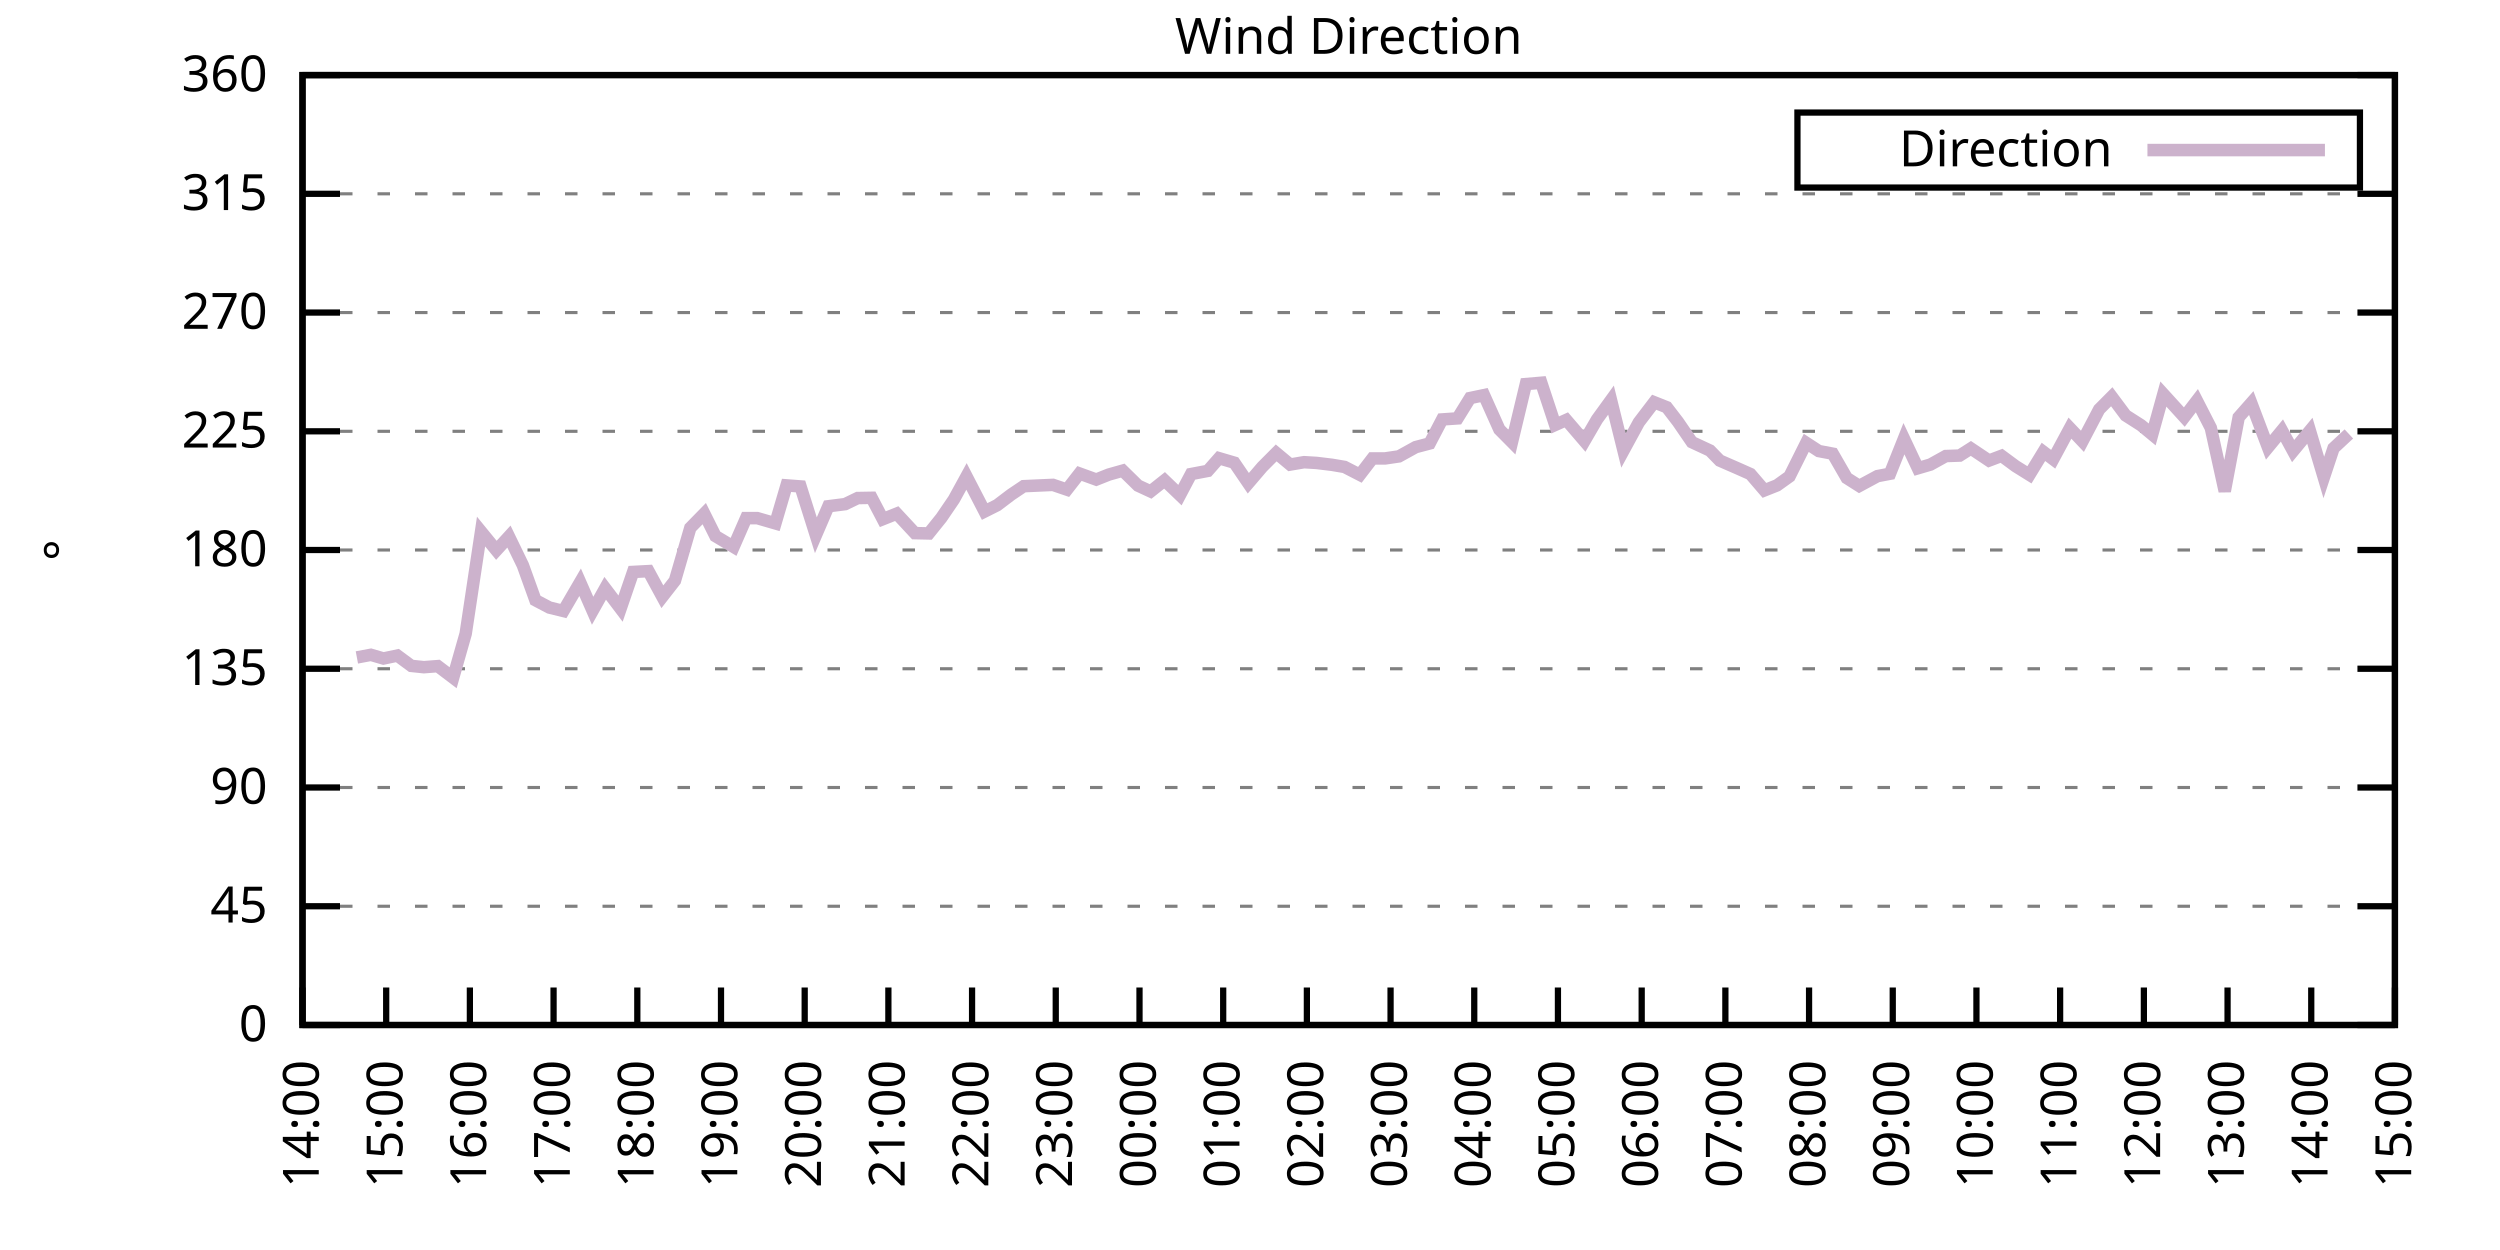
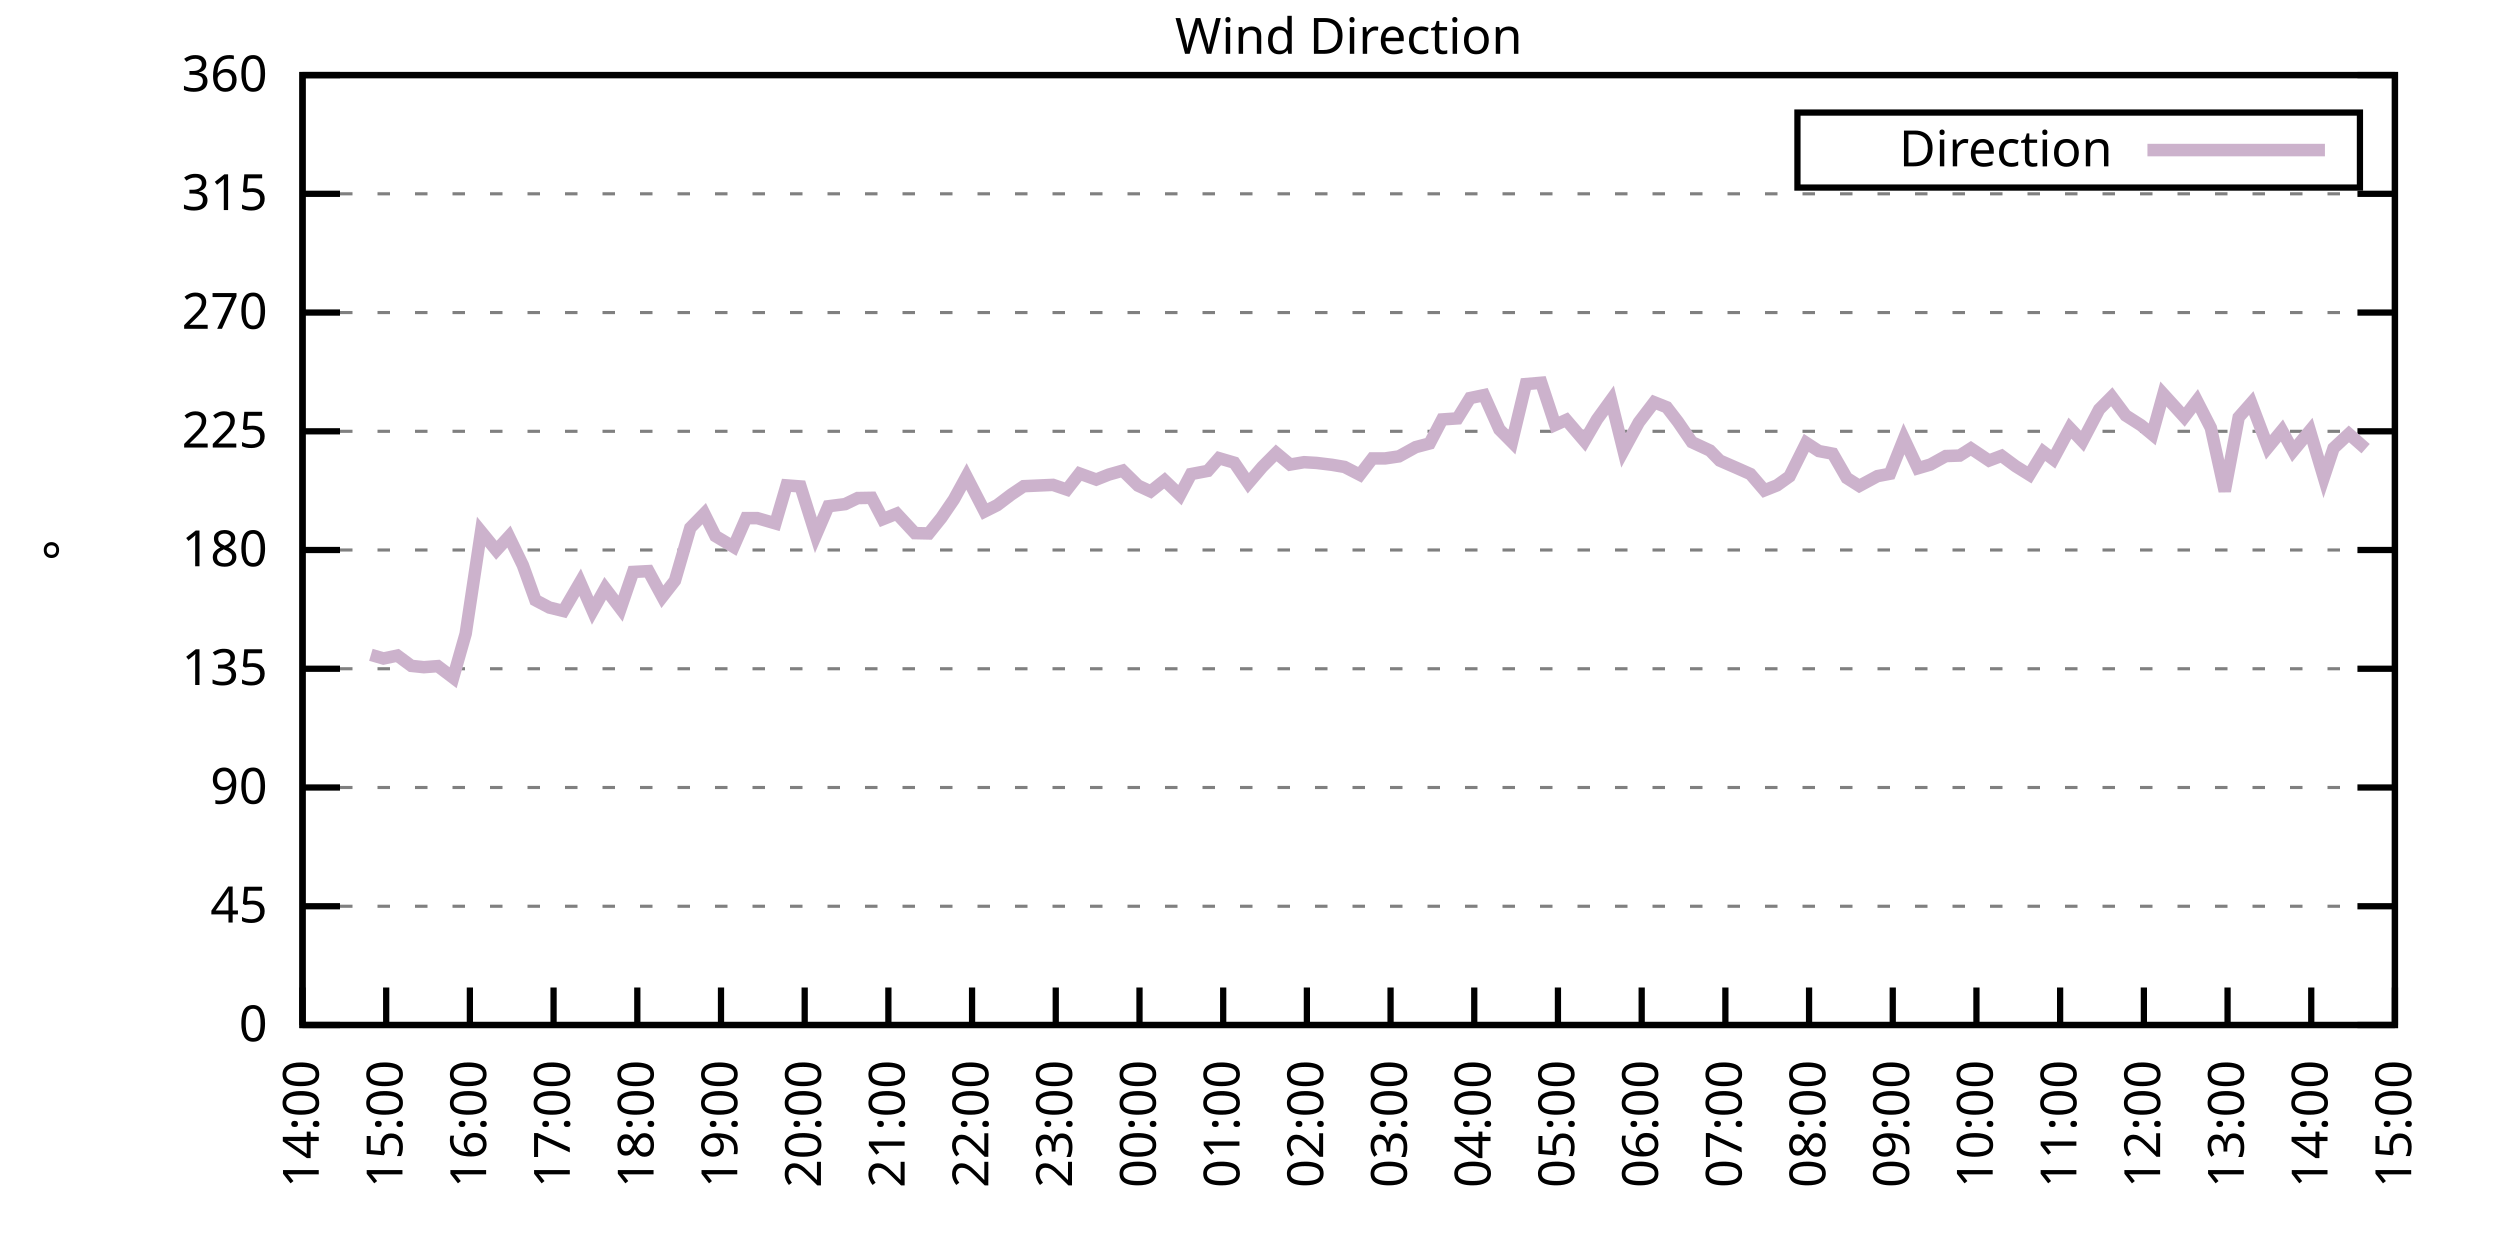
<svg xmlns="http://www.w3.org/2000/svg" xmlns:xlink="http://www.w3.org/1999/xlink" width="400" height="200" viewBox="0 0 400 200">
  <g id="gnuplot_canvas">
    <rect x="0" y="0" width="400" height="200" fill="none" />
    <defs>
      <circle id="gpDot" r="0.5" stroke-width="0.5" stroke="currentColor" />
      <path id="gpPt0" stroke-width="0.333" stroke="currentColor" d="M-1,0 h2 M0,-1 v2" />
      <path id="gpPt1" stroke-width="0.333" stroke="currentColor" d="M-1,-1 L1,1 M1,-1 L-1,1" />
      <path id="gpPt2" stroke-width="0.333" stroke="currentColor" d="M-1,0 L1,0 M0,-1 L0,1 M-1,-1 L1,1 M-1,1 L1,-1" />
      <rect id="gpPt3" stroke-width="0.333" stroke="currentColor" x="-1" y="-1" width="2" height="2" />
      <rect id="gpPt4" stroke-width="0.333" stroke="currentColor" fill="currentColor" x="-1" y="-1" width="2" height="2" />
      <circle id="gpPt5" stroke-width="0.333" stroke="currentColor" cx="0" cy="0" r="1" />
      <use xlink:href="#gpPt5" id="gpPt6" fill="currentColor" stroke="none" />
      <path id="gpPt7" stroke-width="0.333" stroke="currentColor" d="M0,-1.33 L-1.33,0.67 L1.33,0.67 z" />
      <use xlink:href="#gpPt7" id="gpPt8" fill="currentColor" stroke="none" />
      <use xlink:href="#gpPt7" id="gpPt9" stroke="currentColor" transform="rotate(180)" />
      <use xlink:href="#gpPt9" id="gpPt10" fill="currentColor" stroke="none" />
      <use xlink:href="#gpPt3" id="gpPt11" stroke="currentColor" transform="rotate(45)" />
      <use xlink:href="#gpPt11" id="gpPt12" fill="currentColor" stroke="none" />
      <path id="gpPt13" stroke-width="0.333" stroke="currentColor" d="M0,1.330 L1.265,0.411 L0.782,-1.067 L-0.782,-1.076 L-1.265,0.411 z" />
      <use xlink:href="#gpPt13" id="gpPt14" fill="currentColor" stroke="none" />
      <filter id="textbox" filterUnits="objectBoundingBox" x="0" y="0" height="1" width="1">
        <feFlood flood-color="white" flood-opacity="1" result="bgnd" />
        <feComposite in="SourceGraphic" in2="bgnd" operator="atop" />
      </filter>
      <filter id="greybox" filterUnits="objectBoundingBox" x="0" y="0" height="1" width="1">
        <feFlood flood-color="lightgrey" flood-opacity="1" result="grey" />
        <feComposite in="SourceGraphic" in2="grey" operator="atop" />
      </filter>
    </defs>
    <g fill="none" color="white" stroke="currentColor" stroke-width="1.00" stroke-linecap="butt" stroke-linejoin="miter">
</g>
    <g fill="none" color="black" stroke="currentColor" stroke-width="1.00" stroke-linecap="butt" stroke-linejoin="miter">
      <g stroke="none" shape-rendering="crispEdges">
        <polygon fill="rgb(255, 255, 255)" points="48.40,164.00 383.18,164.00 383.18,12.02 48.40,12.02 " />
      </g>
    </g>
    <g fill="none" color="black" stroke="currentColor" stroke-width="1.00" stroke-linecap="butt" stroke-linejoin="miter">
</g>
    <g fill="none" color="black" stroke="black" stroke-width="0.50" stroke-linecap="butt" stroke-linejoin="miter">
</g>
    <g fill="none" color="gray" stroke="currentColor" stroke-width="0.50" stroke-linecap="butt" stroke-linejoin="miter">
      <path stroke="gray" stroke-dasharray="2,4" class="gridline" d="M48.40,164.00 L383.19,164.00  " />
    </g>
    <g fill="none" color="gray" stroke="gray" stroke-width="1.00" stroke-linecap="butt" stroke-linejoin="miter">
</g>
    <g fill="none" color="black" stroke="currentColor" stroke-width="1.00" stroke-linecap="butt" stroke-linejoin="miter">
      <path stroke="black" d="M48.40,164.00 L54.40,164.00 M383.19,164.00 L377.19,164.00  " />
      <g transform="translate(42.80,166.60)" stroke="none" fill="black" font-family="Sans" font-size="8.00" text-anchor="end">
        <text>
          <tspan font-family="Sans"> 0</tspan>
        </text>
      </g>
    </g>
    <g fill="none" color="black" stroke="currentColor" stroke-width="1.00" stroke-linecap="butt" stroke-linejoin="miter">
</g>
    <g fill="none" color="black" stroke="black" stroke-width="0.50" stroke-linecap="butt" stroke-linejoin="miter">
</g>
    <g fill="none" color="gray" stroke="currentColor" stroke-width="0.50" stroke-linecap="butt" stroke-linejoin="miter">
      <path stroke="gray" stroke-dasharray="2,4" class="gridline" d="M48.40,145.00 L383.19,145.00  " />
    </g>
    <g fill="none" color="gray" stroke="gray" stroke-width="1.00" stroke-linecap="butt" stroke-linejoin="miter">
</g>
    <g fill="none" color="black" stroke="currentColor" stroke-width="1.00" stroke-linecap="butt" stroke-linejoin="miter">
      <path stroke="black" d="M48.40,145.00 L54.40,145.00 M383.19,145.00 L377.19,145.00  " />
      <g transform="translate(42.80,147.60)" stroke="none" fill="black" font-family="Sans" font-size="8.00" text-anchor="end">
        <text>
          <tspan font-family="Sans"> 45</tspan>
        </text>
      </g>
    </g>
    <g fill="none" color="black" stroke="currentColor" stroke-width="1.00" stroke-linecap="butt" stroke-linejoin="miter">
</g>
    <g fill="none" color="black" stroke="black" stroke-width="0.50" stroke-linecap="butt" stroke-linejoin="miter">
</g>
    <g fill="none" color="gray" stroke="currentColor" stroke-width="0.50" stroke-linecap="butt" stroke-linejoin="miter">
      <path stroke="gray" stroke-dasharray="2,4" class="gridline" d="M48.40,126.00 L383.19,126.00  " />
    </g>
    <g fill="none" color="gray" stroke="gray" stroke-width="1.00" stroke-linecap="butt" stroke-linejoin="miter">
</g>
    <g fill="none" color="black" stroke="currentColor" stroke-width="1.00" stroke-linecap="butt" stroke-linejoin="miter">
      <path stroke="black" d="M48.40,126.00 L54.40,126.00 M383.19,126.00 L377.19,126.00  " />
      <g transform="translate(42.80,128.60)" stroke="none" fill="black" font-family="Sans" font-size="8.00" text-anchor="end">
        <text>
          <tspan font-family="Sans"> 90</tspan>
        </text>
      </g>
    </g>
    <g fill="none" color="black" stroke="currentColor" stroke-width="1.00" stroke-linecap="butt" stroke-linejoin="miter">
</g>
    <g fill="none" color="black" stroke="black" stroke-width="0.50" stroke-linecap="butt" stroke-linejoin="miter">
</g>
    <g fill="none" color="gray" stroke="currentColor" stroke-width="0.50" stroke-linecap="butt" stroke-linejoin="miter">
      <path stroke="gray" stroke-dasharray="2,4" class="gridline" d="M48.40,107.00 L383.19,107.00  " />
    </g>
    <g fill="none" color="gray" stroke="gray" stroke-width="1.00" stroke-linecap="butt" stroke-linejoin="miter">
</g>
    <g fill="none" color="black" stroke="currentColor" stroke-width="1.00" stroke-linecap="butt" stroke-linejoin="miter">
      <path stroke="black" d="M48.40,107.00 L54.40,107.00 M383.19,107.00 L377.19,107.00  " />
      <g transform="translate(42.80,109.60)" stroke="none" fill="black" font-family="Sans" font-size="8.00" text-anchor="end">
        <text>
          <tspan font-family="Sans"> 135</tspan>
        </text>
      </g>
    </g>
    <g fill="none" color="black" stroke="currentColor" stroke-width="1.00" stroke-linecap="butt" stroke-linejoin="miter">
</g>
    <g fill="none" color="black" stroke="black" stroke-width="0.50" stroke-linecap="butt" stroke-linejoin="miter">
</g>
    <g fill="none" color="gray" stroke="currentColor" stroke-width="0.50" stroke-linecap="butt" stroke-linejoin="miter">
      <path stroke="gray" stroke-dasharray="2,4" class="gridline" d="M48.40,88.00 L383.19,88.00  " />
    </g>
    <g fill="none" color="gray" stroke="gray" stroke-width="1.00" stroke-linecap="butt" stroke-linejoin="miter">
</g>
    <g fill="none" color="black" stroke="currentColor" stroke-width="1.00" stroke-linecap="butt" stroke-linejoin="miter">
      <path stroke="black" d="M48.40,88.00 L54.40,88.00 M383.19,88.00 L377.19,88.00  " />
      <g transform="translate(42.80,90.60)" stroke="none" fill="black" font-family="Sans" font-size="8.00" text-anchor="end">
        <text>
          <tspan font-family="Sans"> 180</tspan>
        </text>
      </g>
    </g>
    <g fill="none" color="black" stroke="currentColor" stroke-width="1.00" stroke-linecap="butt" stroke-linejoin="miter">
</g>
    <g fill="none" color="black" stroke="black" stroke-width="0.50" stroke-linecap="butt" stroke-linejoin="miter">
</g>
    <g fill="none" color="gray" stroke="currentColor" stroke-width="0.50" stroke-linecap="butt" stroke-linejoin="miter">
      <path stroke="gray" stroke-dasharray="2,4" class="gridline" d="M48.40,69.01 L383.19,69.01  " />
    </g>
    <g fill="none" color="gray" stroke="gray" stroke-width="1.00" stroke-linecap="butt" stroke-linejoin="miter">
</g>
    <g fill="none" color="black" stroke="currentColor" stroke-width="1.00" stroke-linecap="butt" stroke-linejoin="miter">
      <path stroke="black" d="M48.40,69.01 L54.40,69.01 M383.19,69.01 L377.19,69.01  " />
      <g transform="translate(42.80,71.61)" stroke="none" fill="black" font-family="Sans" font-size="8.00" text-anchor="end">
        <text>
          <tspan font-family="Sans"> 225</tspan>
        </text>
      </g>
    </g>
    <g fill="none" color="black" stroke="currentColor" stroke-width="1.00" stroke-linecap="butt" stroke-linejoin="miter">
</g>
    <g fill="none" color="black" stroke="black" stroke-width="0.50" stroke-linecap="butt" stroke-linejoin="miter">
</g>
    <g fill="none" color="gray" stroke="currentColor" stroke-width="0.50" stroke-linecap="butt" stroke-linejoin="miter">
      <path stroke="gray" stroke-dasharray="2,4" class="gridline" d="M48.40,50.01 L383.19,50.01  " />
    </g>
    <g fill="none" color="gray" stroke="gray" stroke-width="1.00" stroke-linecap="butt" stroke-linejoin="miter">
</g>
    <g fill="none" color="black" stroke="currentColor" stroke-width="1.00" stroke-linecap="butt" stroke-linejoin="miter">
      <path stroke="black" d="M48.40,50.01 L54.40,50.01 M383.19,50.01 L377.19,50.01  " />
      <g transform="translate(42.80,52.61)" stroke="none" fill="black" font-family="Sans" font-size="8.00" text-anchor="end">
        <text>
          <tspan font-family="Sans"> 270</tspan>
        </text>
      </g>
    </g>
    <g fill="none" color="black" stroke="currentColor" stroke-width="1.00" stroke-linecap="butt" stroke-linejoin="miter">
</g>
    <g fill="none" color="black" stroke="black" stroke-width="0.50" stroke-linecap="butt" stroke-linejoin="miter">
</g>
    <g fill="none" color="gray" stroke="currentColor" stroke-width="0.50" stroke-linecap="butt" stroke-linejoin="miter">
      <path stroke="gray" stroke-dasharray="2,4" class="gridline" d="M48.40,31.01 L383.19,31.01  " />
    </g>
    <g fill="none" color="gray" stroke="gray" stroke-width="1.00" stroke-linecap="butt" stroke-linejoin="miter">
</g>
    <g fill="none" color="black" stroke="currentColor" stroke-width="1.00" stroke-linecap="butt" stroke-linejoin="miter">
      <path stroke="black" d="M48.40,31.01 L54.40,31.01 M383.19,31.01 L377.19,31.01  " />
      <g transform="translate(42.80,33.61)" stroke="none" fill="black" font-family="Sans" font-size="8.00" text-anchor="end">
        <text>
          <tspan font-family="Sans"> 315</tspan>
        </text>
      </g>
    </g>
    <g fill="none" color="black" stroke="currentColor" stroke-width="1.00" stroke-linecap="butt" stroke-linejoin="miter">
</g>
    <g fill="none" color="black" stroke="black" stroke-width="0.50" stroke-linecap="butt" stroke-linejoin="miter">
</g>
    <g fill="none" color="gray" stroke="currentColor" stroke-width="0.50" stroke-linecap="butt" stroke-linejoin="miter">
      <path stroke="gray" stroke-dasharray="2,4" class="gridline" d="M48.40,12.01 L383.19,12.01  " />
    </g>
    <g fill="none" color="gray" stroke="gray" stroke-width="1.00" stroke-linecap="butt" stroke-linejoin="miter">
</g>
    <g fill="none" color="black" stroke="currentColor" stroke-width="1.00" stroke-linecap="butt" stroke-linejoin="miter">
      <path stroke="black" d="M48.40,12.01 L54.40,12.01 M383.19,12.01 L377.19,12.01  " />
      <g transform="translate(42.80,14.61)" stroke="none" fill="black" font-family="Sans" font-size="8.00" text-anchor="end">
        <text>
          <tspan font-family="Sans"> 360</tspan>
        </text>
      </g>
    </g>
    <g fill="none" color="black" stroke="currentColor" stroke-width="1.00" stroke-linecap="butt" stroke-linejoin="miter">
      <path stroke="black" d="M48.40,164.00 L48.40,158.00  " />
      <g transform="translate(51.00,169.60) rotate(270.00)" stroke="none" fill="black" font-family="Sans" font-size="8.00" text-anchor="end">
        <text>
          <tspan font-family="Sans">14:00</tspan>
        </text>
      </g>
    </g>
    <g fill="none" color="black" stroke="currentColor" stroke-width="1.00" stroke-linecap="butt" stroke-linejoin="miter">
      <path stroke="black" d="M61.79,164.00 L61.79,158.00  " />
      <g transform="translate(64.39,169.60) rotate(270.00)" stroke="none" fill="black" font-family="Sans" font-size="8.00" text-anchor="end">
        <text>
          <tspan font-family="Sans">15:00</tspan>
        </text>
      </g>
    </g>
    <g fill="none" color="black" stroke="currentColor" stroke-width="1.00" stroke-linecap="butt" stroke-linejoin="miter">
      <path stroke="black" d="M75.18,164.00 L75.18,158.00  " />
      <g transform="translate(77.78,169.60) rotate(270.00)" stroke="none" fill="black" font-family="Sans" font-size="8.00" text-anchor="end">
        <text>
          <tspan font-family="Sans">16:00</tspan>
        </text>
      </g>
    </g>
    <g fill="none" color="black" stroke="currentColor" stroke-width="1.00" stroke-linecap="butt" stroke-linejoin="miter">
      <path stroke="black" d="M88.57,164.00 L88.57,158.00  " />
      <g transform="translate(91.17,169.60) rotate(270.00)" stroke="none" fill="black" font-family="Sans" font-size="8.00" text-anchor="end">
        <text>
          <tspan font-family="Sans">17:00</tspan>
        </text>
      </g>
    </g>
    <g fill="none" color="black" stroke="currentColor" stroke-width="1.00" stroke-linecap="butt" stroke-linejoin="miter">
      <path stroke="black" d="M101.97,164.00 L101.97,158.00  " />
      <g transform="translate(104.57,169.60) rotate(270.00)" stroke="none" fill="black" font-family="Sans" font-size="8.00" text-anchor="end">
        <text>
          <tspan font-family="Sans">18:00</tspan>
        </text>
      </g>
    </g>
    <g fill="none" color="black" stroke="currentColor" stroke-width="1.00" stroke-linecap="butt" stroke-linejoin="miter">
      <path stroke="black" d="M115.36,164.00 L115.36,158.00  " />
      <g transform="translate(117.96,169.60) rotate(270.00)" stroke="none" fill="black" font-family="Sans" font-size="8.00" text-anchor="end">
        <text>
          <tspan font-family="Sans">19:00</tspan>
        </text>
      </g>
    </g>
    <g fill="none" color="black" stroke="currentColor" stroke-width="1.00" stroke-linecap="butt" stroke-linejoin="miter">
      <path stroke="black" d="M128.75,164.00 L128.75,158.00  " />
      <g transform="translate(131.35,169.60) rotate(270.00)" stroke="none" fill="black" font-family="Sans" font-size="8.00" text-anchor="end">
        <text>
          <tspan font-family="Sans">20:00</tspan>
        </text>
      </g>
    </g>
    <g fill="none" color="black" stroke="currentColor" stroke-width="1.00" stroke-linecap="butt" stroke-linejoin="miter">
      <path stroke="black" d="M142.14,164.00 L142.14,158.00  " />
      <g transform="translate(144.74,169.60) rotate(270.00)" stroke="none" fill="black" font-family="Sans" font-size="8.00" text-anchor="end">
        <text>
          <tspan font-family="Sans">21:00</tspan>
        </text>
      </g>
    </g>
    <g fill="none" color="black" stroke="currentColor" stroke-width="1.00" stroke-linecap="butt" stroke-linejoin="miter">
      <path stroke="black" d="M155.53,164.00 L155.53,158.00  " />
      <g transform="translate(158.13,169.60) rotate(270.00)" stroke="none" fill="black" font-family="Sans" font-size="8.00" text-anchor="end">
        <text>
          <tspan font-family="Sans">22:00</tspan>
        </text>
      </g>
    </g>
    <g fill="none" color="black" stroke="currentColor" stroke-width="1.00" stroke-linecap="butt" stroke-linejoin="miter">
      <path stroke="black" d="M168.92,164.00 L168.92,158.00  " />
      <g transform="translate(171.52,169.60) rotate(270.00)" stroke="none" fill="black" font-family="Sans" font-size="8.00" text-anchor="end">
        <text>
          <tspan font-family="Sans">23:00</tspan>
        </text>
      </g>
    </g>
    <g fill="none" color="black" stroke="currentColor" stroke-width="1.00" stroke-linecap="butt" stroke-linejoin="miter">
      <path stroke="black" d="M182.32,164.00 L182.32,158.00  " />
      <g transform="translate(184.92,169.60) rotate(270.00)" stroke="none" fill="black" font-family="Sans" font-size="8.00" text-anchor="end">
        <text>
          <tspan font-family="Sans">00:00</tspan>
        </text>
      </g>
    </g>
    <g fill="none" color="black" stroke="currentColor" stroke-width="1.00" stroke-linecap="butt" stroke-linejoin="miter">
      <path stroke="black" d="M195.71,164.00 L195.71,158.00  " />
      <g transform="translate(198.31,169.60) rotate(270.00)" stroke="none" fill="black" font-family="Sans" font-size="8.00" text-anchor="end">
        <text>
          <tspan font-family="Sans">01:00</tspan>
        </text>
      </g>
    </g>
    <g fill="none" color="black" stroke="currentColor" stroke-width="1.00" stroke-linecap="butt" stroke-linejoin="miter">
      <path stroke="black" d="M209.10,164.00 L209.10,158.00  " />
      <g transform="translate(211.70,169.60) rotate(270.00)" stroke="none" fill="black" font-family="Sans" font-size="8.00" text-anchor="end">
        <text>
          <tspan font-family="Sans">02:00</tspan>
        </text>
      </g>
    </g>
    <g fill="none" color="black" stroke="currentColor" stroke-width="1.00" stroke-linecap="butt" stroke-linejoin="miter">
      <path stroke="black" d="M222.49,164.00 L222.49,158.00  " />
      <g transform="translate(225.09,169.60) rotate(270.00)" stroke="none" fill="black" font-family="Sans" font-size="8.00" text-anchor="end">
        <text>
          <tspan font-family="Sans">03:00</tspan>
        </text>
      </g>
    </g>
    <g fill="none" color="black" stroke="currentColor" stroke-width="1.00" stroke-linecap="butt" stroke-linejoin="miter">
      <path stroke="black" d="M235.88,164.00 L235.88,158.00  " />
      <g transform="translate(238.48,169.60) rotate(270.00)" stroke="none" fill="black" font-family="Sans" font-size="8.00" text-anchor="end">
        <text>
          <tspan font-family="Sans">04:00</tspan>
        </text>
      </g>
    </g>
    <g fill="none" color="black" stroke="currentColor" stroke-width="1.00" stroke-linecap="butt" stroke-linejoin="miter">
      <path stroke="black" d="M249.27,164.00 L249.27,158.00  " />
      <g transform="translate(251.87,169.60) rotate(270.00)" stroke="none" fill="black" font-family="Sans" font-size="8.00" text-anchor="end">
        <text>
          <tspan font-family="Sans">05:00</tspan>
        </text>
      </g>
    </g>
    <g fill="none" color="black" stroke="currentColor" stroke-width="1.00" stroke-linecap="butt" stroke-linejoin="miter">
      <path stroke="black" d="M262.67,164.00 L262.67,158.00  " />
      <g transform="translate(265.27,169.60) rotate(270.00)" stroke="none" fill="black" font-family="Sans" font-size="8.00" text-anchor="end">
        <text>
          <tspan font-family="Sans">06:00</tspan>
        </text>
      </g>
    </g>
    <g fill="none" color="black" stroke="currentColor" stroke-width="1.00" stroke-linecap="butt" stroke-linejoin="miter">
      <path stroke="black" d="M276.06,164.00 L276.06,158.00  " />
      <g transform="translate(278.66,169.60) rotate(270.00)" stroke="none" fill="black" font-family="Sans" font-size="8.00" text-anchor="end">
        <text>
          <tspan font-family="Sans">07:00</tspan>
        </text>
      </g>
    </g>
    <g fill="none" color="black" stroke="currentColor" stroke-width="1.00" stroke-linecap="butt" stroke-linejoin="miter">
      <path stroke="black" d="M289.45,164.00 L289.45,158.00  " />
      <g transform="translate(292.05,169.60) rotate(270.00)" stroke="none" fill="black" font-family="Sans" font-size="8.00" text-anchor="end">
        <text>
          <tspan font-family="Sans">08:00</tspan>
        </text>
      </g>
    </g>
    <g fill="none" color="black" stroke="currentColor" stroke-width="1.00" stroke-linecap="butt" stroke-linejoin="miter">
      <path stroke="black" d="M302.84,164.00 L302.84,158.00  " />
      <g transform="translate(305.44,169.60) rotate(270.00)" stroke="none" fill="black" font-family="Sans" font-size="8.00" text-anchor="end">
        <text>
          <tspan font-family="Sans">09:00</tspan>
        </text>
      </g>
    </g>
    <g fill="none" color="black" stroke="currentColor" stroke-width="1.00" stroke-linecap="butt" stroke-linejoin="miter">
      <path stroke="black" d="M316.23,164.00 L316.23,158.00  " />
      <g transform="translate(318.83,169.60) rotate(270.00)" stroke="none" fill="black" font-family="Sans" font-size="8.00" text-anchor="end">
        <text>
          <tspan font-family="Sans">10:00</tspan>
        </text>
      </g>
    </g>
    <g fill="none" color="black" stroke="currentColor" stroke-width="1.00" stroke-linecap="butt" stroke-linejoin="miter">
      <path stroke="black" d="M329.62,164.00 L329.62,158.00  " />
      <g transform="translate(332.22,169.60) rotate(270.00)" stroke="none" fill="black" font-family="Sans" font-size="8.00" text-anchor="end">
        <text>
          <tspan font-family="Sans">11:00</tspan>
        </text>
      </g>
    </g>
    <g fill="none" color="black" stroke="currentColor" stroke-width="1.00" stroke-linecap="butt" stroke-linejoin="miter">
      <path stroke="black" d="M343.02,164.00 L343.02,158.00  " />
      <g transform="translate(345.62,169.60) rotate(270.00)" stroke="none" fill="black" font-family="Sans" font-size="8.00" text-anchor="end">
        <text>
          <tspan font-family="Sans">12:00</tspan>
        </text>
      </g>
    </g>
    <g fill="none" color="black" stroke="currentColor" stroke-width="1.00" stroke-linecap="butt" stroke-linejoin="miter">
      <path stroke="black" d="M356.41,164.00 L356.41,158.00  " />
      <g transform="translate(359.01,169.60) rotate(270.00)" stroke="none" fill="black" font-family="Sans" font-size="8.00" text-anchor="end">
        <text>
          <tspan font-family="Sans">13:00</tspan>
        </text>
      </g>
    </g>
    <g fill="none" color="black" stroke="currentColor" stroke-width="1.00" stroke-linecap="butt" stroke-linejoin="miter">
      <path stroke="black" d="M369.80,164.00 L369.80,158.00  " />
      <g transform="translate(372.40,169.60) rotate(270.00)" stroke="none" fill="black" font-family="Sans" font-size="8.00" text-anchor="end">
        <text>
          <tspan font-family="Sans">14:00</tspan>
        </text>
      </g>
    </g>
    <g fill="none" color="black" stroke="currentColor" stroke-width="1.00" stroke-linecap="butt" stroke-linejoin="miter">
      <path stroke="black" d="M383.19,164.00 L383.19,158.00  " />
      <g transform="translate(385.79,169.60) rotate(270.00)" stroke="none" fill="black" font-family="Sans" font-size="8.00" text-anchor="end">
        <text>
          <tspan font-family="Sans">15:00</tspan>
        </text>
      </g>
    </g>
    <g fill="none" color="black" stroke="currentColor" stroke-width="1.00" stroke-linecap="butt" stroke-linejoin="miter">
</g>
    <g fill="none" color="black" stroke="currentColor" stroke-width="1.00" stroke-linecap="butt" stroke-linejoin="miter">
      <path stroke="black" d="M48.40,12.01 L48.40,164.00 L383.19,164.00 L383.19,12.01 L48.40,12.01 Z  " />
    </g>
    <g fill="none" color="black" stroke="currentColor" stroke-width="1.00" stroke-linecap="butt" stroke-linejoin="miter">
</g>
    <g fill="none" color="black" stroke="currentColor" stroke-width="1.00" stroke-linecap="butt" stroke-linejoin="miter">
      <path stroke="black" d="M287.59,30.01 L287.59,18.01 L377.59,18.01 L377.59,30.01 L287.59,30.01 Z  " />
    </g>
    <g id="Wind_direction_plot_1">
      <g fill="none" color="white" stroke="black" stroke-width="2.00" stroke-linecap="butt" stroke-linejoin="miter">
</g>
      <g fill="none" color="black" stroke="currentColor" stroke-width="2.00" stroke-linecap="butt" stroke-linejoin="miter">
        <g transform="translate(337.99,26.61)" stroke="none" fill="black" font-family="Sans" font-size="8.00" text-anchor="end">
          <text>
            <tspan font-family="Sans">Direction</tspan>
          </text>
        </g>
      </g>
      <g fill="none" color="black" stroke="currentColor" stroke-width="2.00" stroke-linecap="butt" stroke-linejoin="miter">
-         <path stroke="rgb(204, 178, 204)" d="M343.59,24.01 L371.99,24.01 M57.10,105.19 L59.34,104.77 L61.35,105.36 L63.58,104.89 L65.81,106.54 L67.82,106.75   L70.05,106.58 L72.50,108.44 L74.51,101.39 L76.97,85.05 L79.42,88.05 L81.43,85.85 L83.66,90.45 L85.67,96.03   L87.91,97.21 L90.14,97.76 L92.82,93.16 L94.82,97.72 L96.83,94.13 L99.29,97.38 L101.30,91.51 L103.75,91.38   L105.98,95.48 L107.99,92.90 L110.45,84.46 L112.68,82.18 L114.47,85.77 L117.37,87.50 L119.38,82.90 L121.16,82.90   L124.06,83.74 L125.85,77.66 L128.08,77.83 L130.54,85.64 L132.54,81.00 L135.22,80.66 L137.23,79.69 L139.46,79.65   L141.25,83.07 L143.48,82.18 L146.38,85.30 L148.61,85.35 L150.62,82.85 L152.63,79.90 L154.64,76.23 L157.54,81.84   L159.55,80.83 L161.78,79.14 L163.79,77.79 L168.48,77.58 L170.71,78.34 L172.72,75.76 L175.40,76.73 L177.41,75.93   L179.64,75.30 L182.09,77.70 L184.10,78.63 L186.33,76.86 L188.79,79.22 L190.57,75.85 L193.25,75.34 L195.04,73.31   L197.49,74.03 L199.73,77.32 L201.96,74.71 L204.19,72.47 L206.42,74.33 L208.65,73.95 L210.66,74.07 L213.12,74.37   L215.13,74.71 L217.58,75.97 L219.59,73.35 L221.60,73.35 L223.83,73.02 L226.51,71.54 L228.74,70.95 L230.75,67.11   L233.20,66.94 L235.21,63.69 L237.44,63.22 L239.90,68.71 L241.91,70.74 L244.14,61.45 L246.60,61.24 L248.83,67.99   L250.61,67.19 L253.51,70.57 L255.52,67.11 L257.76,64.02 L259.76,72.09 L262.22,67.57 L264.67,64.36 L266.68,65.16   L268.47,67.49 L270.70,70.74 L273.60,72.09 L275.16,73.69 L278.07,74.96 L280.07,75.85 L282.31,78.46 L284.32,77.66   L286.32,76.23 L289.00,70.86 L291.01,72.17 L293.24,72.59 L295.48,76.48 L297.48,77.75 L300.39,76.18 L302.39,75.80   L304.63,70.19 L306.86,74.92 L308.87,74.33 L311.32,72.97 L313.55,72.89 L315.34,71.75 L318.24,73.69 L320.25,72.93   L322.48,74.58 L324.71,75.97 L326.95,72.30 L328.51,73.48 L331.19,68.50 L333.19,70.61 L335.87,65.50 L337.88,63.48   L340.11,66.47 L342.57,68.04 L344.35,69.51 L346.14,63.05 L349.49,66.73 L351.50,64.11 L353.73,68.46 L355.96,78.59   L358.19,66.77 L360.20,64.49 L362.88,71.58 L365.11,68.88 L366.90,72.17 L369.58,68.92 L371.81,76.39 L373.37,71.71   L375.82,69.43  " />
+         <path stroke="rgb(204, 178, 204)" d="M343.59,24.01 L371.99,24.01 M59.34,104.77 L61.35,105.36 L63.58,104.89 L65.81,106.54 L67.82,106.75 L70.05,106.58   L72.50,108.44 L74.51,101.39 L76.97,85.05 L79.42,88.05 L81.43,85.85 L83.66,90.45 L85.67,96.03 L87.91,97.21   L90.14,97.76 L92.82,93.16 L94.82,97.72 L96.83,94.13 L99.29,97.38 L101.30,91.51 L103.75,91.38 L105.98,95.48   L107.99,92.90 L110.45,84.46 L112.68,82.18 L114.47,85.77 L117.37,87.50 L119.38,82.90 L121.16,82.90 L124.06,83.74   L125.85,77.66 L128.08,77.83 L130.54,85.64 L132.54,81.00 L135.22,80.66 L137.23,79.69 L139.46,79.65 L141.25,83.07   L143.48,82.18 L146.38,85.30 L148.61,85.35 L150.62,82.85 L152.63,79.90 L154.64,76.23 L157.54,81.84 L159.55,80.83   L161.78,79.14 L163.79,77.79 L168.48,77.58 L170.71,78.34 L172.72,75.76 L175.40,76.73 L177.41,75.93 L179.64,75.30   L182.09,77.70 L184.10,78.63 L186.33,76.86 L188.79,79.22 L190.57,75.85 L193.25,75.34 L195.04,73.31 L197.49,74.03   L199.73,77.32 L201.96,74.71 L204.19,72.47 L206.42,74.33 L208.65,73.95 L210.66,74.07 L213.12,74.37 L215.13,74.71   L217.58,75.97 L219.59,73.35 L221.60,73.35 L223.83,73.02 L226.51,71.54 L228.74,70.95 L230.75,67.11 L233.20,66.94   L235.21,63.69 L237.44,63.22 L239.90,68.71 L241.91,70.74 L244.14,61.45 L246.60,61.24 L248.83,67.99 L250.61,67.19   L253.51,70.57 L255.52,67.11 L257.76,64.02 L259.76,72.09 L262.22,67.57 L264.67,64.36 L266.68,65.16 L268.47,67.49   L270.70,70.74 L273.60,72.09 L275.16,73.69 L278.07,74.96 L280.07,75.85 L282.31,78.46 L284.32,77.66 L286.32,76.23   L289.00,70.86 L291.01,72.17 L293.24,72.59 L295.48,76.48 L297.48,77.75 L300.39,76.18 L302.39,75.80 L304.63,70.19   L306.86,74.92 L308.87,74.33 L311.32,72.97 L313.55,72.89 L315.34,71.75 L318.24,73.69 L320.25,72.93 L322.48,74.58   L324.71,75.97 L326.95,72.30 L328.51,73.48 L331.19,68.50 L333.19,70.61 L335.87,65.50 L337.88,63.48 L340.11,66.47   L342.57,68.04 L344.35,69.51 L346.14,63.05 L349.49,66.73 L351.50,64.11 L353.73,68.46 L355.96,78.59 L358.19,66.77   L360.20,64.49 L362.88,71.58 L365.11,68.88 L366.90,72.17 L369.58,68.92 L371.81,76.39 L373.37,71.71 L375.82,69.43   L378.50,71.79  " />
      </g>
    </g>
    <g fill="none" color="black" stroke="currentColor" stroke-width="2.00" stroke-linecap="butt" stroke-linejoin="miter">
</g>
    <g fill="none" color="black" stroke="black" stroke-width="1.00" stroke-linecap="butt" stroke-linejoin="miter">
</g>
    <g fill="none" color="black" stroke="currentColor" stroke-width="1.00" stroke-linecap="butt" stroke-linejoin="miter">
      <path stroke="black" d="M48.40,12.01 L48.40,164.00 L383.19,164.00 L383.19,12.01 L48.40,12.01 Z  " />
      <g transform="translate(12.80,88.01) rotate(270.00)" stroke="none" fill="black" font-family="Sans" font-size="8.00" text-anchor="middle">
        <text>
          <tspan font-family="Sans">°</tspan>
        </text>
      </g>
    </g>
    <g fill="none" color="black" stroke="currentColor" stroke-width="1.00" stroke-linecap="butt" stroke-linejoin="miter">
</g>
    <g fill="none" color="black" stroke="currentColor" stroke-width="1.00" stroke-linecap="butt" stroke-linejoin="miter">
      <g transform="translate(215.79,8.61)" stroke="none" fill="black" font-family="Sans" font-size="8.00" text-anchor="middle">
        <text>
          <tspan font-family="Sans">Wind Direction</tspan>
        </text>
      </g>
    </g>
    <g fill="none" color="black" stroke="currentColor" stroke-width="1.00" stroke-linecap="butt" stroke-linejoin="miter">
</g>
  </g>
</svg>
